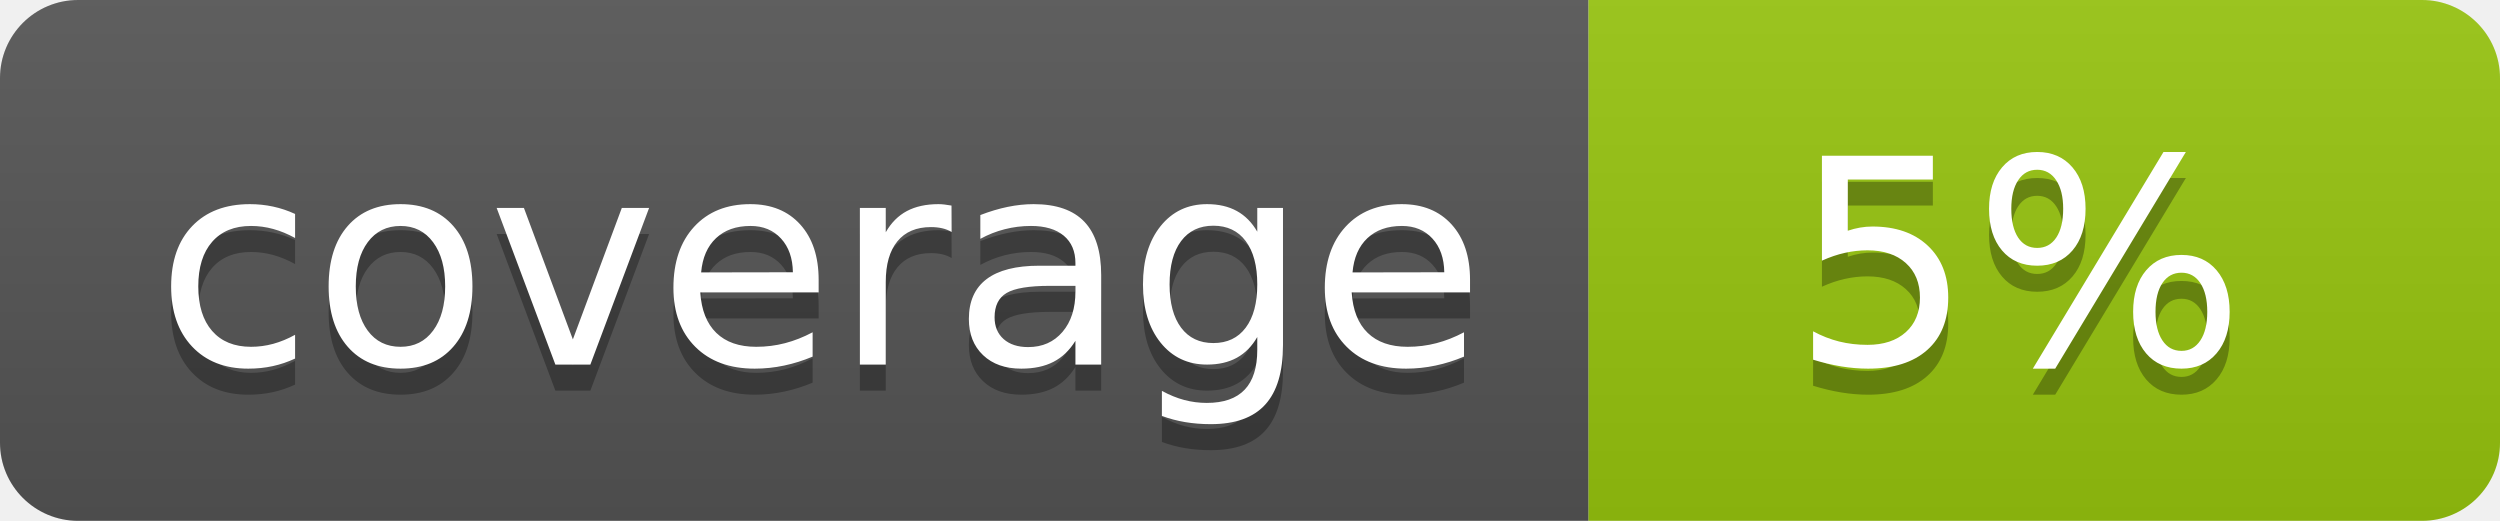
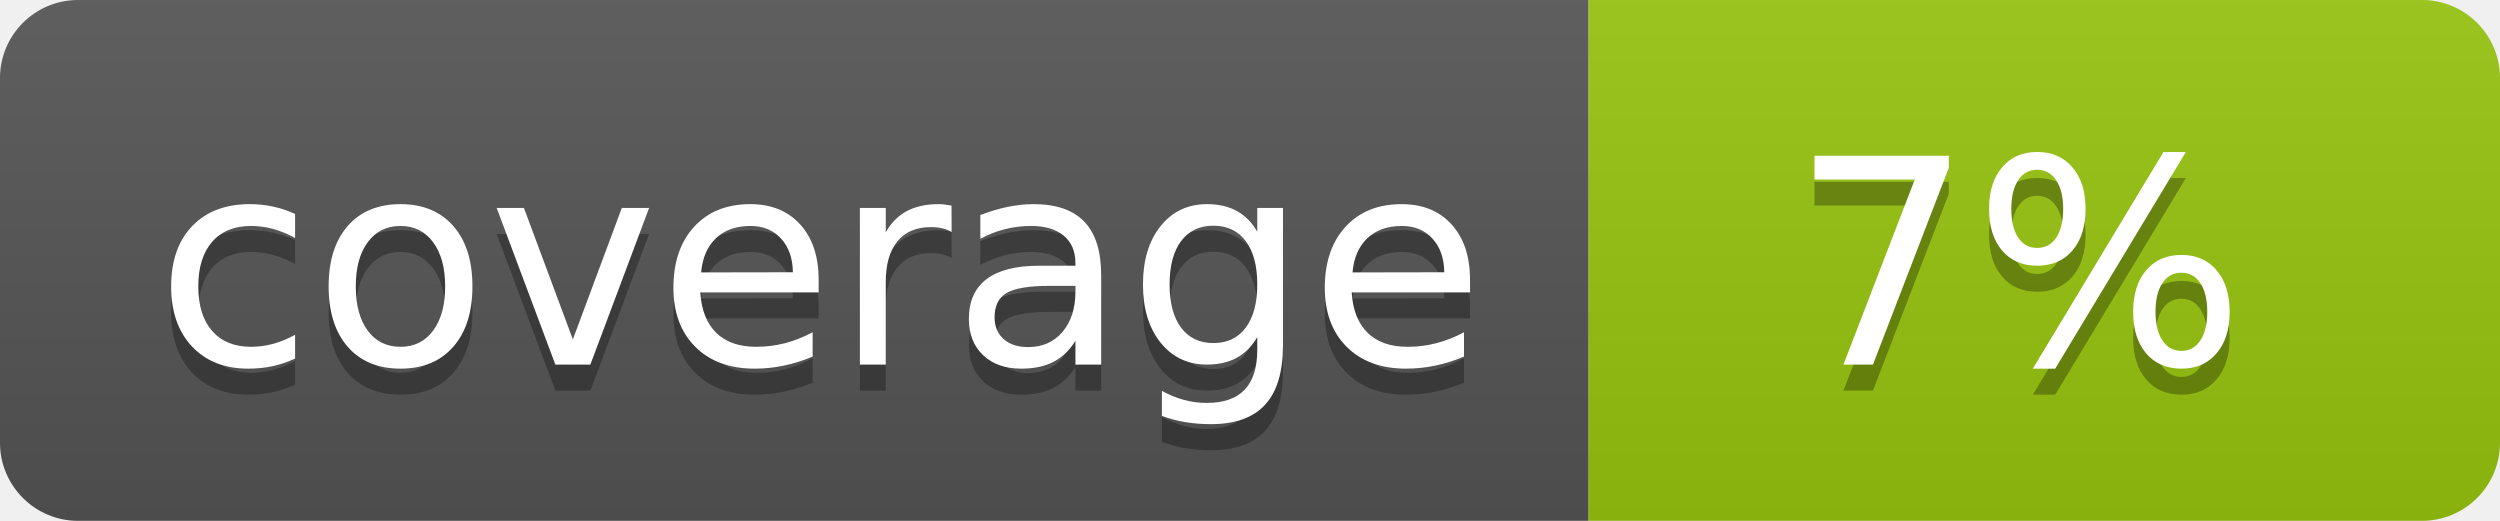
<svg xmlns="http://www.w3.org/2000/svg" width="96" height="20">
  <linearGradient id="b" x2="0" y2="100%">
    <stop offset="0" stop-color="#bbb" stop-opacity=".1" />
    <stop offset="1" stop-opacity=".1" />
  </linearGradient>
  <clipPath id="a">
    <rect width="96" height="20" rx="3" fill="#fff" />
  </clipPath>
  <g clip-path="url(#a)">
    <path fill="#555" d="M0 0h61v20H0z" />
    <path fill="#97C50F" d="M61 0h35v20H61z" />
    <path fill="url(#b)" d="M0 0h96v20H0z" />
  </g>
  <g fill="#fff" text-anchor="middle" font-family="DejaVu Sans,Verdana,Geneva,sans-serif" font-size="110">
    <text x="315" y="150" fill="#010101" fill-opacity=".3" transform="scale(.1)" textLength="510">coverage</text>
    <text x="315" y="140" transform="scale(.1)" textLength="510">coverage</text>
-     <text x="775" y="150" fill="#010101" fill-opacity=".3" transform="scale(.1)" textLength="250">5%</text>
-     <text x="775" y="140" transform="scale(.1)" textLength="250">5%</text>
+     <text x="775" y="150" fill="#010101" fill-opacity=".3" transform="scale(.1)" textLength="250">7%</text>
+     <text x="775" y="140" transform="scale(.1)" textLength="250">7%</text>
  </g>
</svg>
